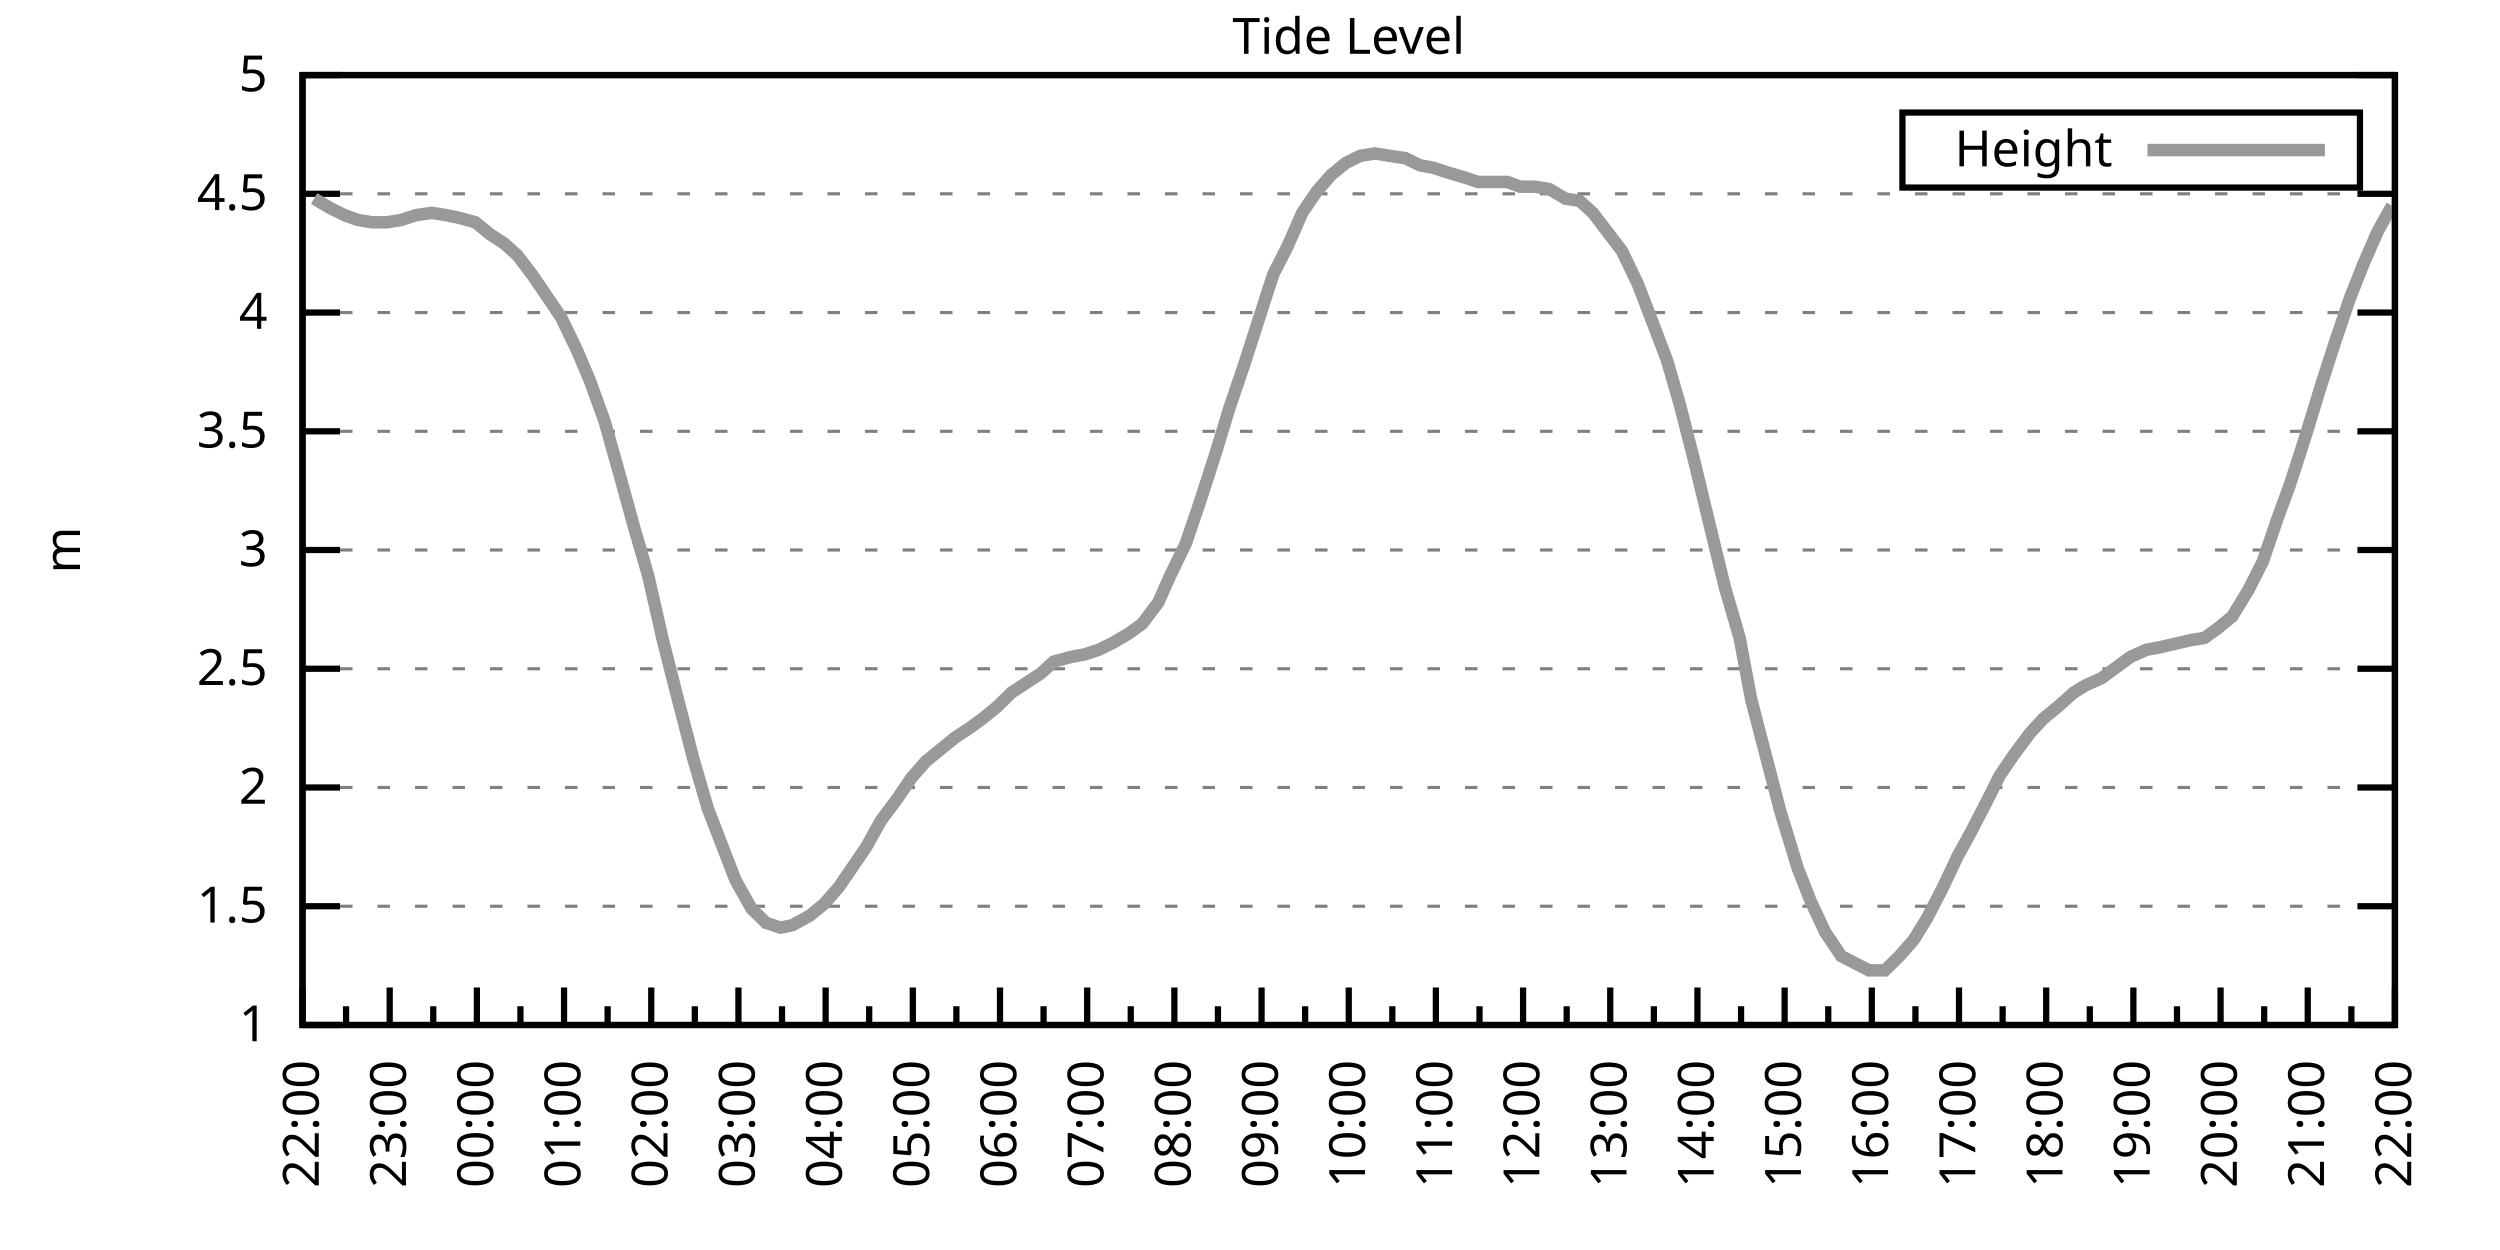
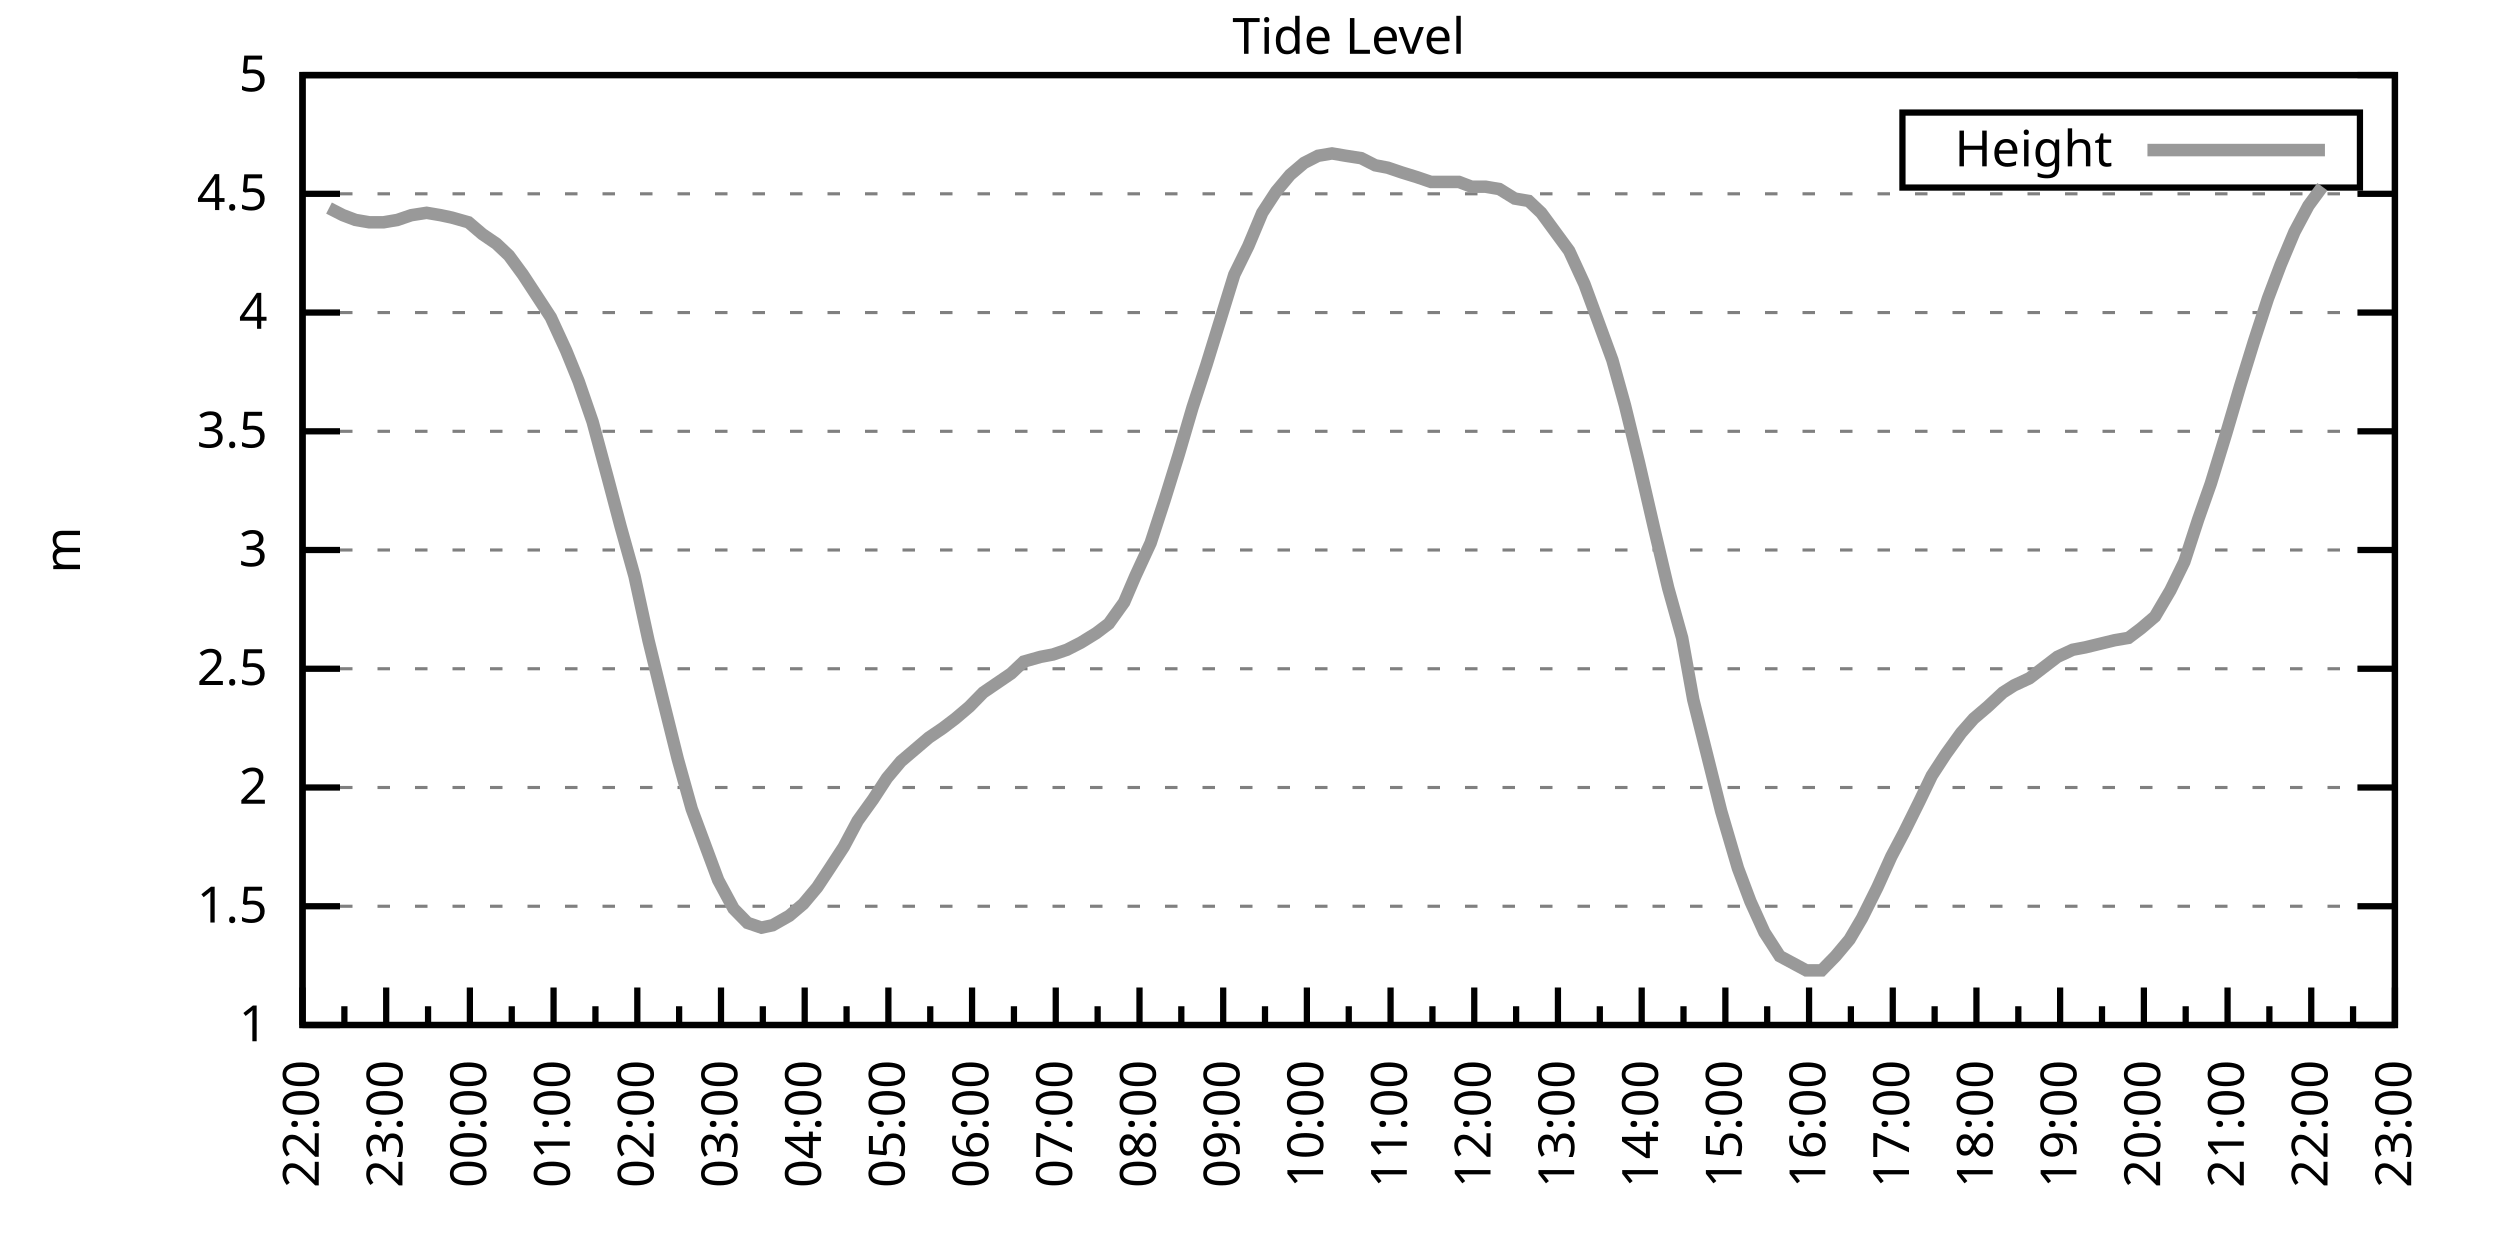
<svg xmlns="http://www.w3.org/2000/svg" xmlns:xlink="http://www.w3.org/1999/xlink" width="400" height="200" viewBox="0 0 400 200">
  <g id="gnuplot_canvas">
    <rect x="0" y="0" width="400" height="200" fill="none" />
    <defs>
      <circle id="gpDot" r="0.5" stroke-width="0.5" stroke="currentColor" />
      <path id="gpPt0" stroke-width="0.333" stroke="currentColor" d="M-1,0 h2 M0,-1 v2" />
      <path id="gpPt1" stroke-width="0.333" stroke="currentColor" d="M-1,-1 L1,1 M1,-1 L-1,1" />
      <path id="gpPt2" stroke-width="0.333" stroke="currentColor" d="M-1,0 L1,0 M0,-1 L0,1 M-1,-1 L1,1 M-1,1 L1,-1" />
      <rect id="gpPt3" stroke-width="0.333" stroke="currentColor" x="-1" y="-1" width="2" height="2" />
      <rect id="gpPt4" stroke-width="0.333" stroke="currentColor" fill="currentColor" x="-1" y="-1" width="2" height="2" />
      <circle id="gpPt5" stroke-width="0.333" stroke="currentColor" cx="0" cy="0" r="1" />
      <use xlink:href="#gpPt5" id="gpPt6" fill="currentColor" stroke="none" />
      <path id="gpPt7" stroke-width="0.333" stroke="currentColor" d="M0,-1.33 L-1.33,0.67 L1.33,0.67 z" />
      <use xlink:href="#gpPt7" id="gpPt8" fill="currentColor" stroke="none" />
      <use xlink:href="#gpPt7" id="gpPt9" stroke="currentColor" transform="rotate(180)" />
      <use xlink:href="#gpPt9" id="gpPt10" fill="currentColor" stroke="none" />
      <use xlink:href="#gpPt3" id="gpPt11" stroke="currentColor" transform="rotate(45)" />
      <use xlink:href="#gpPt11" id="gpPt12" fill="currentColor" stroke="none" />
      <path id="gpPt13" stroke-width="0.333" stroke="currentColor" d="M0,1.330 L1.265,0.411 L0.782,-1.067 L-0.782,-1.076 L-1.265,0.411 z" />
      <use xlink:href="#gpPt13" id="gpPt14" fill="currentColor" stroke="none" />
      <filter id="textbox" filterUnits="objectBoundingBox" x="0" y="0" height="1" width="1">
        <feFlood flood-color="white" flood-opacity="1" result="bgnd" />
        <feComposite in="SourceGraphic" in2="bgnd" operator="atop" />
      </filter>
      <filter id="greybox" filterUnits="objectBoundingBox" x="0" y="0" height="1" width="1">
        <feFlood flood-color="lightgrey" flood-opacity="1" result="grey" />
        <feComposite in="SourceGraphic" in2="grey" operator="atop" />
      </filter>
    </defs>
    <g fill="none" color="white" stroke="currentColor" stroke-width="1.00" stroke-linecap="butt" stroke-linejoin="miter">
</g>
    <g fill="none" color="black" stroke="currentColor" stroke-width="1.00" stroke-linecap="butt" stroke-linejoin="miter">
      <g stroke="none" shape-rendering="crispEdges">
        <polygon fill="rgb(255, 255, 255)" points="48.40,164.00 383.18,164.00 383.18,12.02 48.40,12.02 " />
      </g>
    </g>
    <g fill="none" color="black" stroke="currentColor" stroke-width="1.00" stroke-linecap="butt" stroke-linejoin="miter">
</g>
    <g fill="none" color="black" stroke="black" stroke-width="0.50" stroke-linecap="butt" stroke-linejoin="miter">
</g>
    <g fill="none" color="gray" stroke="currentColor" stroke-width="0.50" stroke-linecap="butt" stroke-linejoin="miter">
      <path stroke="gray" stroke-dasharray="2,4" class="gridline" d="M48.40,164.00 L383.19,164.00  " />
    </g>
    <g fill="none" color="gray" stroke="gray" stroke-width="1.00" stroke-linecap="butt" stroke-linejoin="miter">
</g>
    <g fill="none" color="black" stroke="currentColor" stroke-width="1.00" stroke-linecap="butt" stroke-linejoin="miter">
      <path stroke="black" d="M48.40,164.00 L54.40,164.00 M383.19,164.00 L377.19,164.00  " />
      <g transform="translate(42.80,166.60)" stroke="none" fill="black" font-family="Sans" font-size="8.00" text-anchor="end">
        <text>
          <tspan font-family="Sans"> 1</tspan>
        </text>
      </g>
    </g>
    <g fill="none" color="black" stroke="currentColor" stroke-width="1.00" stroke-linecap="butt" stroke-linejoin="miter">
</g>
    <g fill="none" color="black" stroke="black" stroke-width="0.50" stroke-linecap="butt" stroke-linejoin="miter">
</g>
    <g fill="none" color="gray" stroke="currentColor" stroke-width="0.50" stroke-linecap="butt" stroke-linejoin="miter">
      <path stroke="gray" stroke-dasharray="2,4" class="gridline" d="M48.40,145.00 L383.19,145.00  " />
    </g>
    <g fill="none" color="gray" stroke="gray" stroke-width="1.00" stroke-linecap="butt" stroke-linejoin="miter">
</g>
    <g fill="none" color="black" stroke="currentColor" stroke-width="1.00" stroke-linecap="butt" stroke-linejoin="miter">
      <path stroke="black" d="M48.40,145.00 L54.40,145.00 M383.19,145.00 L377.19,145.00  " />
      <g transform="translate(42.80,147.60)" stroke="none" fill="black" font-family="Sans" font-size="8.00" text-anchor="end">
        <text>
          <tspan font-family="Sans"> 1.5</tspan>
        </text>
      </g>
    </g>
    <g fill="none" color="black" stroke="currentColor" stroke-width="1.00" stroke-linecap="butt" stroke-linejoin="miter">
</g>
    <g fill="none" color="black" stroke="black" stroke-width="0.50" stroke-linecap="butt" stroke-linejoin="miter">
</g>
    <g fill="none" color="gray" stroke="currentColor" stroke-width="0.50" stroke-linecap="butt" stroke-linejoin="miter">
      <path stroke="gray" stroke-dasharray="2,4" class="gridline" d="M48.40,126.00 L383.19,126.00  " />
    </g>
    <g fill="none" color="gray" stroke="gray" stroke-width="1.00" stroke-linecap="butt" stroke-linejoin="miter">
</g>
    <g fill="none" color="black" stroke="currentColor" stroke-width="1.00" stroke-linecap="butt" stroke-linejoin="miter">
      <path stroke="black" d="M48.40,126.00 L54.40,126.00 M383.19,126.00 L377.19,126.00  " />
      <g transform="translate(42.80,128.60)" stroke="none" fill="black" font-family="Sans" font-size="8.00" text-anchor="end">
        <text>
          <tspan font-family="Sans"> 2</tspan>
        </text>
      </g>
    </g>
    <g fill="none" color="black" stroke="currentColor" stroke-width="1.00" stroke-linecap="butt" stroke-linejoin="miter">
</g>
    <g fill="none" color="black" stroke="black" stroke-width="0.50" stroke-linecap="butt" stroke-linejoin="miter">
</g>
    <g fill="none" color="gray" stroke="currentColor" stroke-width="0.50" stroke-linecap="butt" stroke-linejoin="miter">
      <path stroke="gray" stroke-dasharray="2,4" class="gridline" d="M48.40,107.00 L383.19,107.00  " />
    </g>
    <g fill="none" color="gray" stroke="gray" stroke-width="1.00" stroke-linecap="butt" stroke-linejoin="miter">
</g>
    <g fill="none" color="black" stroke="currentColor" stroke-width="1.00" stroke-linecap="butt" stroke-linejoin="miter">
      <path stroke="black" d="M48.40,107.00 L54.40,107.00 M383.19,107.00 L377.19,107.00  " />
      <g transform="translate(42.80,109.60)" stroke="none" fill="black" font-family="Sans" font-size="8.00" text-anchor="end">
        <text>
          <tspan font-family="Sans"> 2.5</tspan>
        </text>
      </g>
    </g>
    <g fill="none" color="black" stroke="currentColor" stroke-width="1.00" stroke-linecap="butt" stroke-linejoin="miter">
</g>
    <g fill="none" color="black" stroke="black" stroke-width="0.50" stroke-linecap="butt" stroke-linejoin="miter">
</g>
    <g fill="none" color="gray" stroke="currentColor" stroke-width="0.50" stroke-linecap="butt" stroke-linejoin="miter">
      <path stroke="gray" stroke-dasharray="2,4" class="gridline" d="M48.40,88.00 L383.19,88.00  " />
    </g>
    <g fill="none" color="gray" stroke="gray" stroke-width="1.00" stroke-linecap="butt" stroke-linejoin="miter">
</g>
    <g fill="none" color="black" stroke="currentColor" stroke-width="1.00" stroke-linecap="butt" stroke-linejoin="miter">
      <path stroke="black" d="M48.40,88.00 L54.40,88.00 M383.19,88.00 L377.19,88.00  " />
      <g transform="translate(42.80,90.60)" stroke="none" fill="black" font-family="Sans" font-size="8.00" text-anchor="end">
        <text>
          <tspan font-family="Sans"> 3</tspan>
        </text>
      </g>
    </g>
    <g fill="none" color="black" stroke="currentColor" stroke-width="1.00" stroke-linecap="butt" stroke-linejoin="miter">
</g>
    <g fill="none" color="black" stroke="black" stroke-width="0.50" stroke-linecap="butt" stroke-linejoin="miter">
</g>
    <g fill="none" color="gray" stroke="currentColor" stroke-width="0.50" stroke-linecap="butt" stroke-linejoin="miter">
      <path stroke="gray" stroke-dasharray="2,4" class="gridline" d="M48.40,69.01 L383.19,69.01  " />
    </g>
    <g fill="none" color="gray" stroke="gray" stroke-width="1.00" stroke-linecap="butt" stroke-linejoin="miter">
</g>
    <g fill="none" color="black" stroke="currentColor" stroke-width="1.00" stroke-linecap="butt" stroke-linejoin="miter">
      <path stroke="black" d="M48.40,69.01 L54.40,69.01 M383.19,69.01 L377.19,69.01  " />
      <g transform="translate(42.80,71.61)" stroke="none" fill="black" font-family="Sans" font-size="8.00" text-anchor="end">
        <text>
          <tspan font-family="Sans"> 3.5</tspan>
        </text>
      </g>
    </g>
    <g fill="none" color="black" stroke="currentColor" stroke-width="1.00" stroke-linecap="butt" stroke-linejoin="miter">
</g>
    <g fill="none" color="black" stroke="black" stroke-width="0.50" stroke-linecap="butt" stroke-linejoin="miter">
</g>
    <g fill="none" color="gray" stroke="currentColor" stroke-width="0.50" stroke-linecap="butt" stroke-linejoin="miter">
      <path stroke="gray" stroke-dasharray="2,4" class="gridline" d="M48.40,50.01 L383.19,50.01  " />
    </g>
    <g fill="none" color="gray" stroke="gray" stroke-width="1.00" stroke-linecap="butt" stroke-linejoin="miter">
</g>
    <g fill="none" color="black" stroke="currentColor" stroke-width="1.00" stroke-linecap="butt" stroke-linejoin="miter">
      <path stroke="black" d="M48.40,50.01 L54.40,50.01 M383.19,50.01 L377.19,50.01  " />
      <g transform="translate(42.80,52.61)" stroke="none" fill="black" font-family="Sans" font-size="8.00" text-anchor="end">
        <text>
          <tspan font-family="Sans"> 4</tspan>
        </text>
      </g>
    </g>
    <g fill="none" color="black" stroke="currentColor" stroke-width="1.00" stroke-linecap="butt" stroke-linejoin="miter">
</g>
    <g fill="none" color="black" stroke="black" stroke-width="0.50" stroke-linecap="butt" stroke-linejoin="miter">
</g>
    <g fill="none" color="gray" stroke="currentColor" stroke-width="0.50" stroke-linecap="butt" stroke-linejoin="miter">
      <path stroke="gray" stroke-dasharray="2,4" class="gridline" d="M48.40,31.01 L383.19,31.01  " />
    </g>
    <g fill="none" color="gray" stroke="gray" stroke-width="1.00" stroke-linecap="butt" stroke-linejoin="miter">
</g>
    <g fill="none" color="black" stroke="currentColor" stroke-width="1.00" stroke-linecap="butt" stroke-linejoin="miter">
      <path stroke="black" d="M48.40,31.01 L54.40,31.01 M383.19,31.01 L377.19,31.01  " />
      <g transform="translate(42.80,33.61)" stroke="none" fill="black" font-family="Sans" font-size="8.00" text-anchor="end">
        <text>
          <tspan font-family="Sans"> 4.5</tspan>
        </text>
      </g>
    </g>
    <g fill="none" color="black" stroke="currentColor" stroke-width="1.00" stroke-linecap="butt" stroke-linejoin="miter">
</g>
    <g fill="none" color="black" stroke="black" stroke-width="0.50" stroke-linecap="butt" stroke-linejoin="miter">
</g>
    <g fill="none" color="gray" stroke="currentColor" stroke-width="0.50" stroke-linecap="butt" stroke-linejoin="miter">
      <path stroke="gray" stroke-dasharray="2,4" class="gridline" d="M48.40,12.01 L383.19,12.01  " />
    </g>
    <g fill="none" color="gray" stroke="gray" stroke-width="1.00" stroke-linecap="butt" stroke-linejoin="miter">
</g>
    <g fill="none" color="black" stroke="currentColor" stroke-width="1.00" stroke-linecap="butt" stroke-linejoin="miter">
      <path stroke="black" d="M48.40,12.01 L54.40,12.01 M383.19,12.01 L377.19,12.01  " />
      <g transform="translate(42.80,14.61)" stroke="none" fill="black" font-family="Sans" font-size="8.00" text-anchor="end">
        <text>
          <tspan font-family="Sans"> 5</tspan>
        </text>
      </g>
    </g>
    <g fill="none" color="black" stroke="currentColor" stroke-width="1.00" stroke-linecap="butt" stroke-linejoin="miter">
      <path stroke="black" d="M48.40,164.00 L48.40,158.00  " />
      <g transform="translate(51.00,169.60) rotate(270)" stroke="none" fill="black" font-family="Sans" font-size="8.00" text-anchor="end">
        <text>
          <tspan font-family="Sans">22:00</tspan>
        </text>
      </g>
    </g>
    <g fill="none" color="black" stroke="currentColor" stroke-width="1.00" stroke-linecap="butt" stroke-linejoin="miter">
-       <path stroke="black" d="M55.37,164.00 L55.37,161.00 M62.35,164.00 L62.35,158.00  " />
-       <g transform="translate(64.95,169.60) rotate(270)" stroke="none" fill="black" font-family="Sans" font-size="8.00" text-anchor="end">
+       <path stroke="black" d="M55.10,164.00 L55.10,161.00 M61.79,164.00 L61.79,158.00  " />
+       <g transform="translate(64.39,169.60) rotate(270)" stroke="none" fill="black" font-family="Sans" font-size="8.00" text-anchor="end">
        <text>
          <tspan font-family="Sans">23:00</tspan>
        </text>
      </g>
    </g>
    <g fill="none" color="black" stroke="currentColor" stroke-width="1.00" stroke-linecap="butt" stroke-linejoin="miter">
-       <path stroke="black" d="M69.32,164.00 L69.32,161.00 M76.30,164.00 L76.30,158.00  " />
-       <g transform="translate(78.90,169.60) rotate(270)" stroke="none" fill="black" font-family="Sans" font-size="8.00" text-anchor="end">
+       <path stroke="black" d="M68.49,164.00 L68.49,161.00 M75.18,164.00 L75.18,158.00  " />
+       <g transform="translate(77.78,169.60) rotate(270)" stroke="none" fill="black" font-family="Sans" font-size="8.00" text-anchor="end">
        <text>
          <tspan font-family="Sans">00:00</tspan>
        </text>
      </g>
    </g>
    <g fill="none" color="black" stroke="currentColor" stroke-width="1.00" stroke-linecap="butt" stroke-linejoin="miter">
-       <path stroke="black" d="M83.27,164.00 L83.27,161.00 M90.25,164.00 L90.25,158.00  " />
-       <g transform="translate(92.85,169.60) rotate(270)" stroke="none" fill="black" font-family="Sans" font-size="8.00" text-anchor="end">
+       <path stroke="black" d="M81.88,164.00 L81.88,161.00 M88.57,164.00 L88.57,158.00  " />
+       <g transform="translate(91.17,169.60) rotate(270)" stroke="none" fill="black" font-family="Sans" font-size="8.00" text-anchor="end">
        <text>
          <tspan font-family="Sans">01:00</tspan>
        </text>
      </g>
    </g>
    <g fill="none" color="black" stroke="currentColor" stroke-width="1.00" stroke-linecap="butt" stroke-linejoin="miter">
-       <path stroke="black" d="M97.22,164.00 L97.22,161.00 M104.20,164.00 L104.20,158.00  " />
-       <g transform="translate(106.80,169.60) rotate(270)" stroke="none" fill="black" font-family="Sans" font-size="8.00" text-anchor="end">
+       <path stroke="black" d="M95.27,164.00 L95.27,161.00 M101.97,164.00 L101.97,158.00  " />
+       <g transform="translate(104.57,169.60) rotate(270)" stroke="none" fill="black" font-family="Sans" font-size="8.00" text-anchor="end">
        <text>
          <tspan font-family="Sans">02:00</tspan>
        </text>
      </g>
    </g>
    <g fill="none" color="black" stroke="currentColor" stroke-width="1.00" stroke-linecap="butt" stroke-linejoin="miter">
-       <path stroke="black" d="M111.17,164.00 L111.17,161.00 M118.15,164.00 L118.15,158.00  " />
-       <g transform="translate(120.75,169.60) rotate(270)" stroke="none" fill="black" font-family="Sans" font-size="8.00" text-anchor="end">
+       <path stroke="black" d="M108.66,164.00 L108.66,161.00 M115.36,164.00 L115.36,158.00  " />
+       <g transform="translate(117.96,169.60) rotate(270)" stroke="none" fill="black" font-family="Sans" font-size="8.00" text-anchor="end">
        <text>
          <tspan font-family="Sans">03:00</tspan>
        </text>
      </g>
    </g>
    <g fill="none" color="black" stroke="currentColor" stroke-width="1.00" stroke-linecap="butt" stroke-linejoin="miter">
-       <path stroke="black" d="M125.12,164.00 L125.12,161.00 M132.10,164.00 L132.10,158.00  " />
-       <g transform="translate(134.70,169.60) rotate(270)" stroke="none" fill="black" font-family="Sans" font-size="8.00" text-anchor="end">
+       <path stroke="black" d="M122.05,164.00 L122.05,161.00 M128.75,164.00 L128.75,158.00  " />
+       <g transform="translate(131.35,169.60) rotate(270)" stroke="none" fill="black" font-family="Sans" font-size="8.00" text-anchor="end">
        <text>
          <tspan font-family="Sans">04:00</tspan>
        </text>
      </g>
    </g>
    <g fill="none" color="black" stroke="currentColor" stroke-width="1.00" stroke-linecap="butt" stroke-linejoin="miter">
-       <path stroke="black" d="M139.07,164.00 L139.07,161.00 M146.05,164.00 L146.05,158.00  " />
-       <g transform="translate(148.65,169.60) rotate(270)" stroke="none" fill="black" font-family="Sans" font-size="8.00" text-anchor="end">
+       <path stroke="black" d="M135.45,164.00 L135.45,161.00 M142.14,164.00 L142.14,158.00  " />
+       <g transform="translate(144.74,169.60) rotate(270)" stroke="none" fill="black" font-family="Sans" font-size="8.00" text-anchor="end">
        <text>
          <tspan font-family="Sans">05:00</tspan>
        </text>
      </g>
    </g>
    <g fill="none" color="black" stroke="currentColor" stroke-width="1.00" stroke-linecap="butt" stroke-linejoin="miter">
-       <path stroke="black" d="M153.02,164.00 L153.02,161.00 M160.00,164.00 L160.00,158.00  " />
-       <g transform="translate(162.60,169.60) rotate(270)" stroke="none" fill="black" font-family="Sans" font-size="8.00" text-anchor="end">
+       <path stroke="black" d="M148.84,164.00 L148.84,161.00 M155.53,164.00 L155.53,158.00  " />
+       <g transform="translate(158.13,169.60) rotate(270)" stroke="none" fill="black" font-family="Sans" font-size="8.00" text-anchor="end">
        <text>
          <tspan font-family="Sans">06:00</tspan>
        </text>
      </g>
    </g>
    <g fill="none" color="black" stroke="currentColor" stroke-width="1.00" stroke-linecap="butt" stroke-linejoin="miter">
-       <path stroke="black" d="M166.97,164.00 L166.97,161.00 M173.95,164.00 L173.95,158.00  " />
-       <g transform="translate(176.55,169.60) rotate(270)" stroke="none" fill="black" font-family="Sans" font-size="8.00" text-anchor="end">
+       <path stroke="black" d="M162.23,164.00 L162.23,161.00 M168.92,164.00 L168.92,158.00  " />
+       <g transform="translate(171.52,169.60) rotate(270)" stroke="none" fill="black" font-family="Sans" font-size="8.00" text-anchor="end">
        <text>
          <tspan font-family="Sans">07:00</tspan>
        </text>
      </g>
    </g>
    <g fill="none" color="black" stroke="currentColor" stroke-width="1.00" stroke-linecap="butt" stroke-linejoin="miter">
-       <path stroke="black" d="M180.92,164.00 L180.92,161.00 M187.90,164.00 L187.90,158.00  " />
-       <g transform="translate(190.50,169.60) rotate(270)" stroke="none" fill="black" font-family="Sans" font-size="8.00" text-anchor="end">
+       <path stroke="black" d="M175.62,164.00 L175.62,161.00 M182.32,164.00 L182.32,158.00  " />
+       <g transform="translate(184.92,169.60) rotate(270)" stroke="none" fill="black" font-family="Sans" font-size="8.00" text-anchor="end">
        <text>
          <tspan font-family="Sans">08:00</tspan>
        </text>
      </g>
    </g>
    <g fill="none" color="black" stroke="currentColor" stroke-width="1.00" stroke-linecap="butt" stroke-linejoin="miter">
-       <path stroke="black" d="M194.87,164.00 L194.87,161.00 M201.85,164.00 L201.85,158.00  " />
-       <g transform="translate(204.45,169.60) rotate(270)" stroke="none" fill="black" font-family="Sans" font-size="8.00" text-anchor="end">
+       <path stroke="black" d="M189.01,164.00 L189.01,161.00 M195.71,164.00 L195.71,158.00  " />
+       <g transform="translate(198.31,169.60) rotate(270)" stroke="none" fill="black" font-family="Sans" font-size="8.00" text-anchor="end">
        <text>
          <tspan font-family="Sans">09:00</tspan>
        </text>
      </g>
    </g>
    <g fill="none" color="black" stroke="currentColor" stroke-width="1.00" stroke-linecap="butt" stroke-linejoin="miter">
-       <path stroke="black" d="M208.82,164.00 L208.82,161.00 M215.80,164.00 L215.80,158.00  " />
-       <g transform="translate(218.40,169.60) rotate(270)" stroke="none" fill="black" font-family="Sans" font-size="8.00" text-anchor="end">
+       <path stroke="black" d="M202.40,164.00 L202.40,161.00 M209.10,164.00 L209.10,158.00  " />
+       <g transform="translate(211.70,169.60) rotate(270)" stroke="none" fill="black" font-family="Sans" font-size="8.00" text-anchor="end">
        <text>
          <tspan font-family="Sans">10:00</tspan>
        </text>
      </g>
    </g>
    <g fill="none" color="black" stroke="currentColor" stroke-width="1.00" stroke-linecap="butt" stroke-linejoin="miter">
-       <path stroke="black" d="M222.77,164.00 L222.77,161.00 M229.74,164.00 L229.74,158.00  " />
-       <g transform="translate(232.34,169.60) rotate(270)" stroke="none" fill="black" font-family="Sans" font-size="8.00" text-anchor="end">
+       <path stroke="black" d="M215.80,164.00 L215.80,161.00 M222.49,164.00 L222.49,158.00  " />
+       <g transform="translate(225.09,169.60) rotate(270)" stroke="none" fill="black" font-family="Sans" font-size="8.00" text-anchor="end">
        <text>
          <tspan font-family="Sans">11:00</tspan>
        </text>
      </g>
    </g>
    <g fill="none" color="black" stroke="currentColor" stroke-width="1.00" stroke-linecap="butt" stroke-linejoin="miter">
-       <path stroke="black" d="M236.72,164.00 L236.72,161.00 M243.69,164.00 L243.69,158.00  " />
-       <g transform="translate(246.29,169.60) rotate(270)" stroke="none" fill="black" font-family="Sans" font-size="8.00" text-anchor="end">
+       <path stroke="black" d="M229.19,164.00 L229.19,161.00 M235.88,164.00 L235.88,158.00  " />
+       <g transform="translate(238.48,169.60) rotate(270)" stroke="none" fill="black" font-family="Sans" font-size="8.00" text-anchor="end">
        <text>
          <tspan font-family="Sans">12:00</tspan>
        </text>
      </g>
    </g>
    <g fill="none" color="black" stroke="currentColor" stroke-width="1.00" stroke-linecap="butt" stroke-linejoin="miter">
-       <path stroke="black" d="M250.67,164.00 L250.67,161.00 M257.64,164.00 L257.64,158.00  " />
-       <g transform="translate(260.24,169.60) rotate(270)" stroke="none" fill="black" font-family="Sans" font-size="8.00" text-anchor="end">
+       <path stroke="black" d="M242.58,164.00 L242.58,161.00 M249.27,164.00 L249.27,158.00  " />
+       <g transform="translate(251.87,169.60) rotate(270)" stroke="none" fill="black" font-family="Sans" font-size="8.00" text-anchor="end">
        <text>
          <tspan font-family="Sans">13:00</tspan>
        </text>
      </g>
    </g>
    <g fill="none" color="black" stroke="currentColor" stroke-width="1.00" stroke-linecap="butt" stroke-linejoin="miter">
-       <path stroke="black" d="M264.62,164.00 L264.62,161.00 M271.59,164.00 L271.59,158.00  " />
-       <g transform="translate(274.19,169.60) rotate(270)" stroke="none" fill="black" font-family="Sans" font-size="8.00" text-anchor="end">
+       <path stroke="black" d="M255.97,164.00 L255.97,161.00 M262.67,164.00 L262.67,158.00  " />
+       <g transform="translate(265.27,169.60) rotate(270)" stroke="none" fill="black" font-family="Sans" font-size="8.00" text-anchor="end">
        <text>
          <tspan font-family="Sans">14:00</tspan>
        </text>
      </g>
    </g>
    <g fill="none" color="black" stroke="currentColor" stroke-width="1.00" stroke-linecap="butt" stroke-linejoin="miter">
-       <path stroke="black" d="M278.57,164.00 L278.57,161.00 M285.54,164.00 L285.54,158.00  " />
-       <g transform="translate(288.14,169.60) rotate(270)" stroke="none" fill="black" font-family="Sans" font-size="8.00" text-anchor="end">
+       <path stroke="black" d="M269.36,164.00 L269.36,161.00 M276.06,164.00 L276.06,158.00  " />
+       <g transform="translate(278.66,169.60) rotate(270)" stroke="none" fill="black" font-family="Sans" font-size="8.00" text-anchor="end">
        <text>
          <tspan font-family="Sans">15:00</tspan>
        </text>
      </g>
    </g>
    <g fill="none" color="black" stroke="currentColor" stroke-width="1.00" stroke-linecap="butt" stroke-linejoin="miter">
-       <path stroke="black" d="M292.52,164.00 L292.52,161.00 M299.49,164.00 L299.49,158.00  " />
-       <g transform="translate(302.09,169.60) rotate(270)" stroke="none" fill="black" font-family="Sans" font-size="8.00" text-anchor="end">
+       <path stroke="black" d="M282.75,164.00 L282.75,161.00 M289.45,164.00 L289.45,158.00  " />
+       <g transform="translate(292.05,169.60) rotate(270)" stroke="none" fill="black" font-family="Sans" font-size="8.00" text-anchor="end">
        <text>
          <tspan font-family="Sans">16:00</tspan>
        </text>
      </g>
    </g>
    <g fill="none" color="black" stroke="currentColor" stroke-width="1.00" stroke-linecap="butt" stroke-linejoin="miter">
-       <path stroke="black" d="M306.47,164.00 L306.47,161.00 M313.44,164.00 L313.44,158.00  " />
-       <g transform="translate(316.04,169.60) rotate(270)" stroke="none" fill="black" font-family="Sans" font-size="8.00" text-anchor="end">
+       <path stroke="black" d="M296.14,164.00 L296.14,161.00 M302.84,164.00 L302.84,158.00  " />
+       <g transform="translate(305.44,169.60) rotate(270)" stroke="none" fill="black" font-family="Sans" font-size="8.00" text-anchor="end">
        <text>
          <tspan font-family="Sans">17:00</tspan>
        </text>
      </g>
    </g>
    <g fill="none" color="black" stroke="currentColor" stroke-width="1.00" stroke-linecap="butt" stroke-linejoin="miter">
-       <path stroke="black" d="M320.42,164.00 L320.42,161.00 M327.39,164.00 L327.39,158.00  " />
-       <g transform="translate(329.99,169.60) rotate(270)" stroke="none" fill="black" font-family="Sans" font-size="8.00" text-anchor="end">
+       <path stroke="black" d="M309.54,164.00 L309.54,161.00 M316.23,164.00 L316.23,158.00  " />
+       <g transform="translate(318.83,169.60) rotate(270)" stroke="none" fill="black" font-family="Sans" font-size="8.00" text-anchor="end">
        <text>
          <tspan font-family="Sans">18:00</tspan>
        </text>
      </g>
    </g>
    <g fill="none" color="black" stroke="currentColor" stroke-width="1.00" stroke-linecap="butt" stroke-linejoin="miter">
-       <path stroke="black" d="M334.37,164.00 L334.37,161.00 M341.34,164.00 L341.34,158.00  " />
-       <g transform="translate(343.94,169.60) rotate(270)" stroke="none" fill="black" font-family="Sans" font-size="8.00" text-anchor="end">
+       <path stroke="black" d="M322.93,164.00 L322.93,161.00 M329.62,164.00 L329.62,158.00  " />
+       <g transform="translate(332.22,169.60) rotate(270)" stroke="none" fill="black" font-family="Sans" font-size="8.00" text-anchor="end">
        <text>
          <tspan font-family="Sans">19:00</tspan>
        </text>
      </g>
    </g>
    <g fill="none" color="black" stroke="currentColor" stroke-width="1.00" stroke-linecap="butt" stroke-linejoin="miter">
-       <path stroke="black" d="M348.32,164.00 L348.32,161.00 M355.29,164.00 L355.29,158.00  " />
-       <g transform="translate(357.89,169.60) rotate(270)" stroke="none" fill="black" font-family="Sans" font-size="8.00" text-anchor="end">
+       <path stroke="black" d="M336.32,164.00 L336.32,161.00 M343.02,164.00 L343.02,158.00  " />
+       <g transform="translate(345.62,169.60) rotate(270)" stroke="none" fill="black" font-family="Sans" font-size="8.00" text-anchor="end">
        <text>
          <tspan font-family="Sans">20:00</tspan>
        </text>
      </g>
    </g>
    <g fill="none" color="black" stroke="currentColor" stroke-width="1.00" stroke-linecap="butt" stroke-linejoin="miter">
-       <path stroke="black" d="M362.27,164.00 L362.27,161.00 M369.24,164.00 L369.24,158.00  " />
-       <g transform="translate(371.84,169.60) rotate(270)" stroke="none" fill="black" font-family="Sans" font-size="8.00" text-anchor="end">
+       <path stroke="black" d="M349.71,164.00 L349.71,161.00 M356.41,164.00 L356.41,158.00  " />
+       <g transform="translate(359.01,169.60) rotate(270)" stroke="none" fill="black" font-family="Sans" font-size="8.00" text-anchor="end">
        <text>
          <tspan font-family="Sans">21:00</tspan>
        </text>
      </g>
    </g>
    <g fill="none" color="black" stroke="currentColor" stroke-width="1.00" stroke-linecap="butt" stroke-linejoin="miter">
-       <path stroke="black" d="M376.22,164.00 L376.22,161.00 M383.19,164.00 L383.19,158.00  " />
+       <path stroke="black" d="M363.10,164.00 L363.10,161.00 M369.80,164.00 L369.80,158.00  " />
+       <g transform="translate(372.40,169.60) rotate(270)" stroke="none" fill="black" font-family="Sans" font-size="8.00" text-anchor="end">
+         <text>
+           <tspan font-family="Sans">22:00</tspan>
+         </text>
+       </g>
+     </g>
+     <g fill="none" color="black" stroke="currentColor" stroke-width="1.00" stroke-linecap="butt" stroke-linejoin="miter">
+       <path stroke="black" d="M376.49,164.00 L376.49,161.00 M383.19,164.00 L383.19,158.00  " />
      <g transform="translate(385.79,169.60) rotate(270)" stroke="none" fill="black" font-family="Sans" font-size="8.00" text-anchor="end">
        <text>
-           <tspan font-family="Sans">22:00</tspan>
+           <tspan font-family="Sans">23:00</tspan>
        </text>
      </g>
    </g>
    <g fill="none" color="black" stroke="currentColor" stroke-width="1.00" stroke-linecap="butt" stroke-linejoin="miter">
</g>
    <g fill="none" color="black" stroke="currentColor" stroke-width="1.00" stroke-linecap="butt" stroke-linejoin="miter">
      <path stroke="black" d="M48.40,12.01 L48.40,164.00 L383.19,164.00 L383.19,12.01 L48.40,12.01 Z  " />
    </g>
    <g fill="none" color="black" stroke="currentColor" stroke-width="1.00" stroke-linecap="butt" stroke-linejoin="miter">
      <g transform="translate(12.80,88.01) rotate(270)" stroke="none" fill="black" font-family="Sans" font-size="8.00" text-anchor="middle">
        <text>
          <tspan font-family="Sans">m</tspan>
        </text>
      </g>
    </g>
    <g fill="none" color="black" stroke="currentColor" stroke-width="1.00" stroke-linecap="butt" stroke-linejoin="miter">
</g>
    <g fill="none" color="black" stroke="currentColor" stroke-width="1.00" stroke-linecap="butt" stroke-linejoin="miter">
      <path stroke="black" d="M304.39,30.01 L304.39,18.01 L377.59,18.01 L377.59,30.01 L304.39,30.01 Z  " />
    </g>
    <g id="Tide_level_plot_1">
      <g fill="none" color="white" stroke="black" stroke-width="2.00" stroke-linecap="butt" stroke-linejoin="miter">
</g>
      <g fill="none" color="black" stroke="currentColor" stroke-width="2.00" stroke-linecap="butt" stroke-linejoin="miter">
        <g transform="translate(337.99,26.61)" stroke="none" fill="black" font-family="Sans" font-size="8.00" text-anchor="end">
          <text>
            <tspan font-family="Sans">Height</tspan>
          </text>
        </g>
      </g>
      <g fill="none" color="black" stroke="currentColor" stroke-width="2.00" stroke-linecap="butt" stroke-linejoin="miter">
-         <path stroke="rgb(153, 153, 153)" d="M343.59,24.01 L371.99,24.01 M50.26,31.77 L52.82,33.29 L55.14,34.43 L57.23,35.19 L59.56,35.57 L61.88,35.57   L64.21,35.19 L66.53,34.43 L69.09,34.05 L71.42,34.43 L73.28,34.81 L76.07,35.57 L78.39,37.47 L80.72,38.99   L82.81,40.89 L85.13,43.93 L87.46,47.35 L89.78,50.77 L92.34,56.09 L94.43,61.03 L96.76,67.49 L99.32,76.61   L101.41,84.21 L103.73,92.18 L106.06,102.44 L108.38,111.56 L110.94,121.44 L113.27,129.42 L117.68,140.82 L120.24,145.38   L122.57,147.66 L124.89,148.42 L126.75,148.04 L129.54,146.52 L131.87,144.62 L134.19,141.96 L136.28,138.92 L138.61,135.50   L140.93,131.32 L143.49,127.90 L145.81,124.48 L148.14,121.82 L152.79,118.02 L155.11,116.50 L157.21,114.98 L159.53,113.08   L161.86,110.80 L164.18,109.28 L166.51,107.76 L168.60,105.86 L171.39,105.10 L173.48,104.72 L175.81,103.96 L178.13,102.82   L180.69,101.30 L182.78,99.78 L185.34,96.36 L187.20,92.18 L189.76,86.87 L192.08,80.03 L194.41,72.81 L196.73,65.21   L199.06,58.37 L201.38,51.15 L203.71,43.93 L206.03,39.37 L208.36,34.05 L210.68,30.63 L213.01,27.97 L215.33,26.07   L217.65,24.93 L219.98,24.55 L222.30,24.93 L224.86,25.31 L227.19,26.45 L229.28,26.83 L231.60,27.59 L234.16,28.35   L236.49,29.11 L238.58,29.11 L241.14,29.11 L243.23,29.87 L245.55,29.87 L247.88,30.25 L250.44,31.77 L252.76,32.15   L254.85,34.05 L257.18,37.09 L259.50,40.13 L262.06,45.45 L264.39,51.53 L266.71,57.61 L268.80,64.83 L271.13,73.95   L273.69,84.59 L276.01,94.08 L278.34,102.06 L280.20,111.94 L284.85,129.80 L287.64,138.92 L289.73,144.24 L292.05,149.18   L294.61,152.98 L299.03,155.26 L301.58,155.26 L303.91,152.98 L306.23,150.32 L308.33,146.90 L310.88,141.96 L313.21,137.02   L315.30,133.22 L317.86,128.28 L319.95,124.10 L322.28,120.68 L324.83,117.26 L326.93,114.98 L329.25,113.08 L331.81,110.80   L333.67,109.66 L336.23,108.52 L340.88,105.10 L343.43,103.96 L345.53,103.58 L350.41,102.44 L352.73,102.06 L354.83,100.54   L357.15,98.64 L359.71,94.46 L362.03,89.90 L364.36,83.07 L366.45,77.37 L369.01,69.39 L371.33,61.79 L373.66,54.57   L375.98,47.73 L378.08,42.41 L380.40,37.09 L382.73,32.91  " />
+         <path stroke="rgb(153, 153, 153)" d="M343.59,24.01 L371.99,24.01 M52.64,33.29 L54.87,34.43 L56.88,35.19 L59.11,35.57 L61.35,35.57 L63.58,35.19   L65.81,34.43 L68.26,34.05 L70.50,34.43 L72.28,34.81 L74.96,35.57 L77.19,37.47 L79.42,38.99 L81.43,40.89   L83.66,43.93 L85.90,47.35 L88.13,50.77 L90.58,56.09 L92.59,61.03 L94.82,67.49 L97.28,76.61 L99.29,84.21   L101.52,92.18 L103.75,102.44 L105.98,111.56 L108.44,121.44 L110.67,129.42 L114.91,140.82 L117.37,145.38 L119.60,147.66   L121.83,148.42 L123.62,148.04 L126.29,146.52 L128.53,144.62 L130.76,141.96 L132.77,138.92 L135.00,135.50 L137.23,131.32   L139.69,127.90 L141.92,124.48 L144.15,121.82 L148.61,118.02 L150.85,116.50 L152.85,114.98 L155.09,113.08 L157.32,110.80   L159.55,109.28 L161.78,107.76 L163.79,105.86 L166.47,105.10 L168.48,104.72 L170.71,103.96 L172.94,102.82 L175.40,101.30   L177.41,99.78 L179.86,96.36 L181.65,92.18 L184.10,86.87 L186.33,80.03 L188.57,72.81 L190.80,65.21 L193.03,58.37   L195.26,51.15 L197.49,43.93 L199.73,39.37 L201.96,34.05 L204.19,30.63 L206.42,27.97 L208.65,26.07 L210.88,24.93   L213.12,24.55 L215.35,24.93 L217.80,25.31 L220.04,26.45 L222.04,26.83 L224.28,27.59 L226.73,28.35 L228.96,29.11   L230.97,29.11 L233.43,29.11 L235.44,29.87 L237.67,29.87 L239.90,30.25 L242.36,31.77 L244.59,32.15 L246.60,34.05   L248.83,37.09 L251.06,40.13 L253.51,45.45 L255.75,51.53 L257.98,57.61 L259.99,64.83 L262.22,73.95 L264.67,84.59   L266.91,94.08 L269.14,102.06 L270.92,111.94 L275.39,129.80 L278.07,138.92 L280.07,144.24 L282.31,149.18 L284.76,152.98   L289.00,155.26 L291.46,155.26 L293.69,152.98 L295.92,150.32 L297.93,146.90 L300.39,141.96 L302.62,137.02 L304.63,133.22   L307.08,128.28 L309.09,124.10 L311.32,120.68 L313.78,117.26 L315.79,114.98 L318.02,113.08 L320.47,110.80 L322.26,109.66   L324.71,108.52 L329.18,105.10 L331.63,103.96 L333.64,103.58 L338.33,102.44 L340.56,102.06 L342.57,100.54 L344.80,98.64   L347.26,94.46 L349.49,89.90 L351.72,83.07 L353.73,77.37 L356.18,69.39 L358.42,61.79 L360.65,54.57 L362.88,47.73   L364.89,42.41 L367.12,37.09 L369.35,32.91 L371.58,29.87  " />
      </g>
    </g>
    <g fill="none" color="black" stroke="currentColor" stroke-width="2.00" stroke-linecap="butt" stroke-linejoin="miter">
</g>
    <g fill="none" color="black" stroke="black" stroke-width="1.00" stroke-linecap="butt" stroke-linejoin="miter">
</g>
    <g fill="none" color="black" stroke="currentColor" stroke-width="1.00" stroke-linecap="butt" stroke-linejoin="miter">
      <path stroke="black" d="M48.40,12.01 L48.40,164.00 L383.19,164.00 L383.19,12.01 L48.40,12.01 Z  " />
    </g>
    <g fill="none" color="black" stroke="currentColor" stroke-width="1.00" stroke-linecap="butt" stroke-linejoin="miter">
      <g transform="translate(215.79,8.61)" stroke="none" fill="black" font-family="Sans" font-size="8.00" text-anchor="middle">
        <text>
          <tspan font-family="Sans">Tide Level</tspan>
        </text>
      </g>
    </g>
    <g fill="none" color="black" stroke="currentColor" stroke-width="1.00" stroke-linecap="butt" stroke-linejoin="miter">
</g>
  </g>
</svg>
